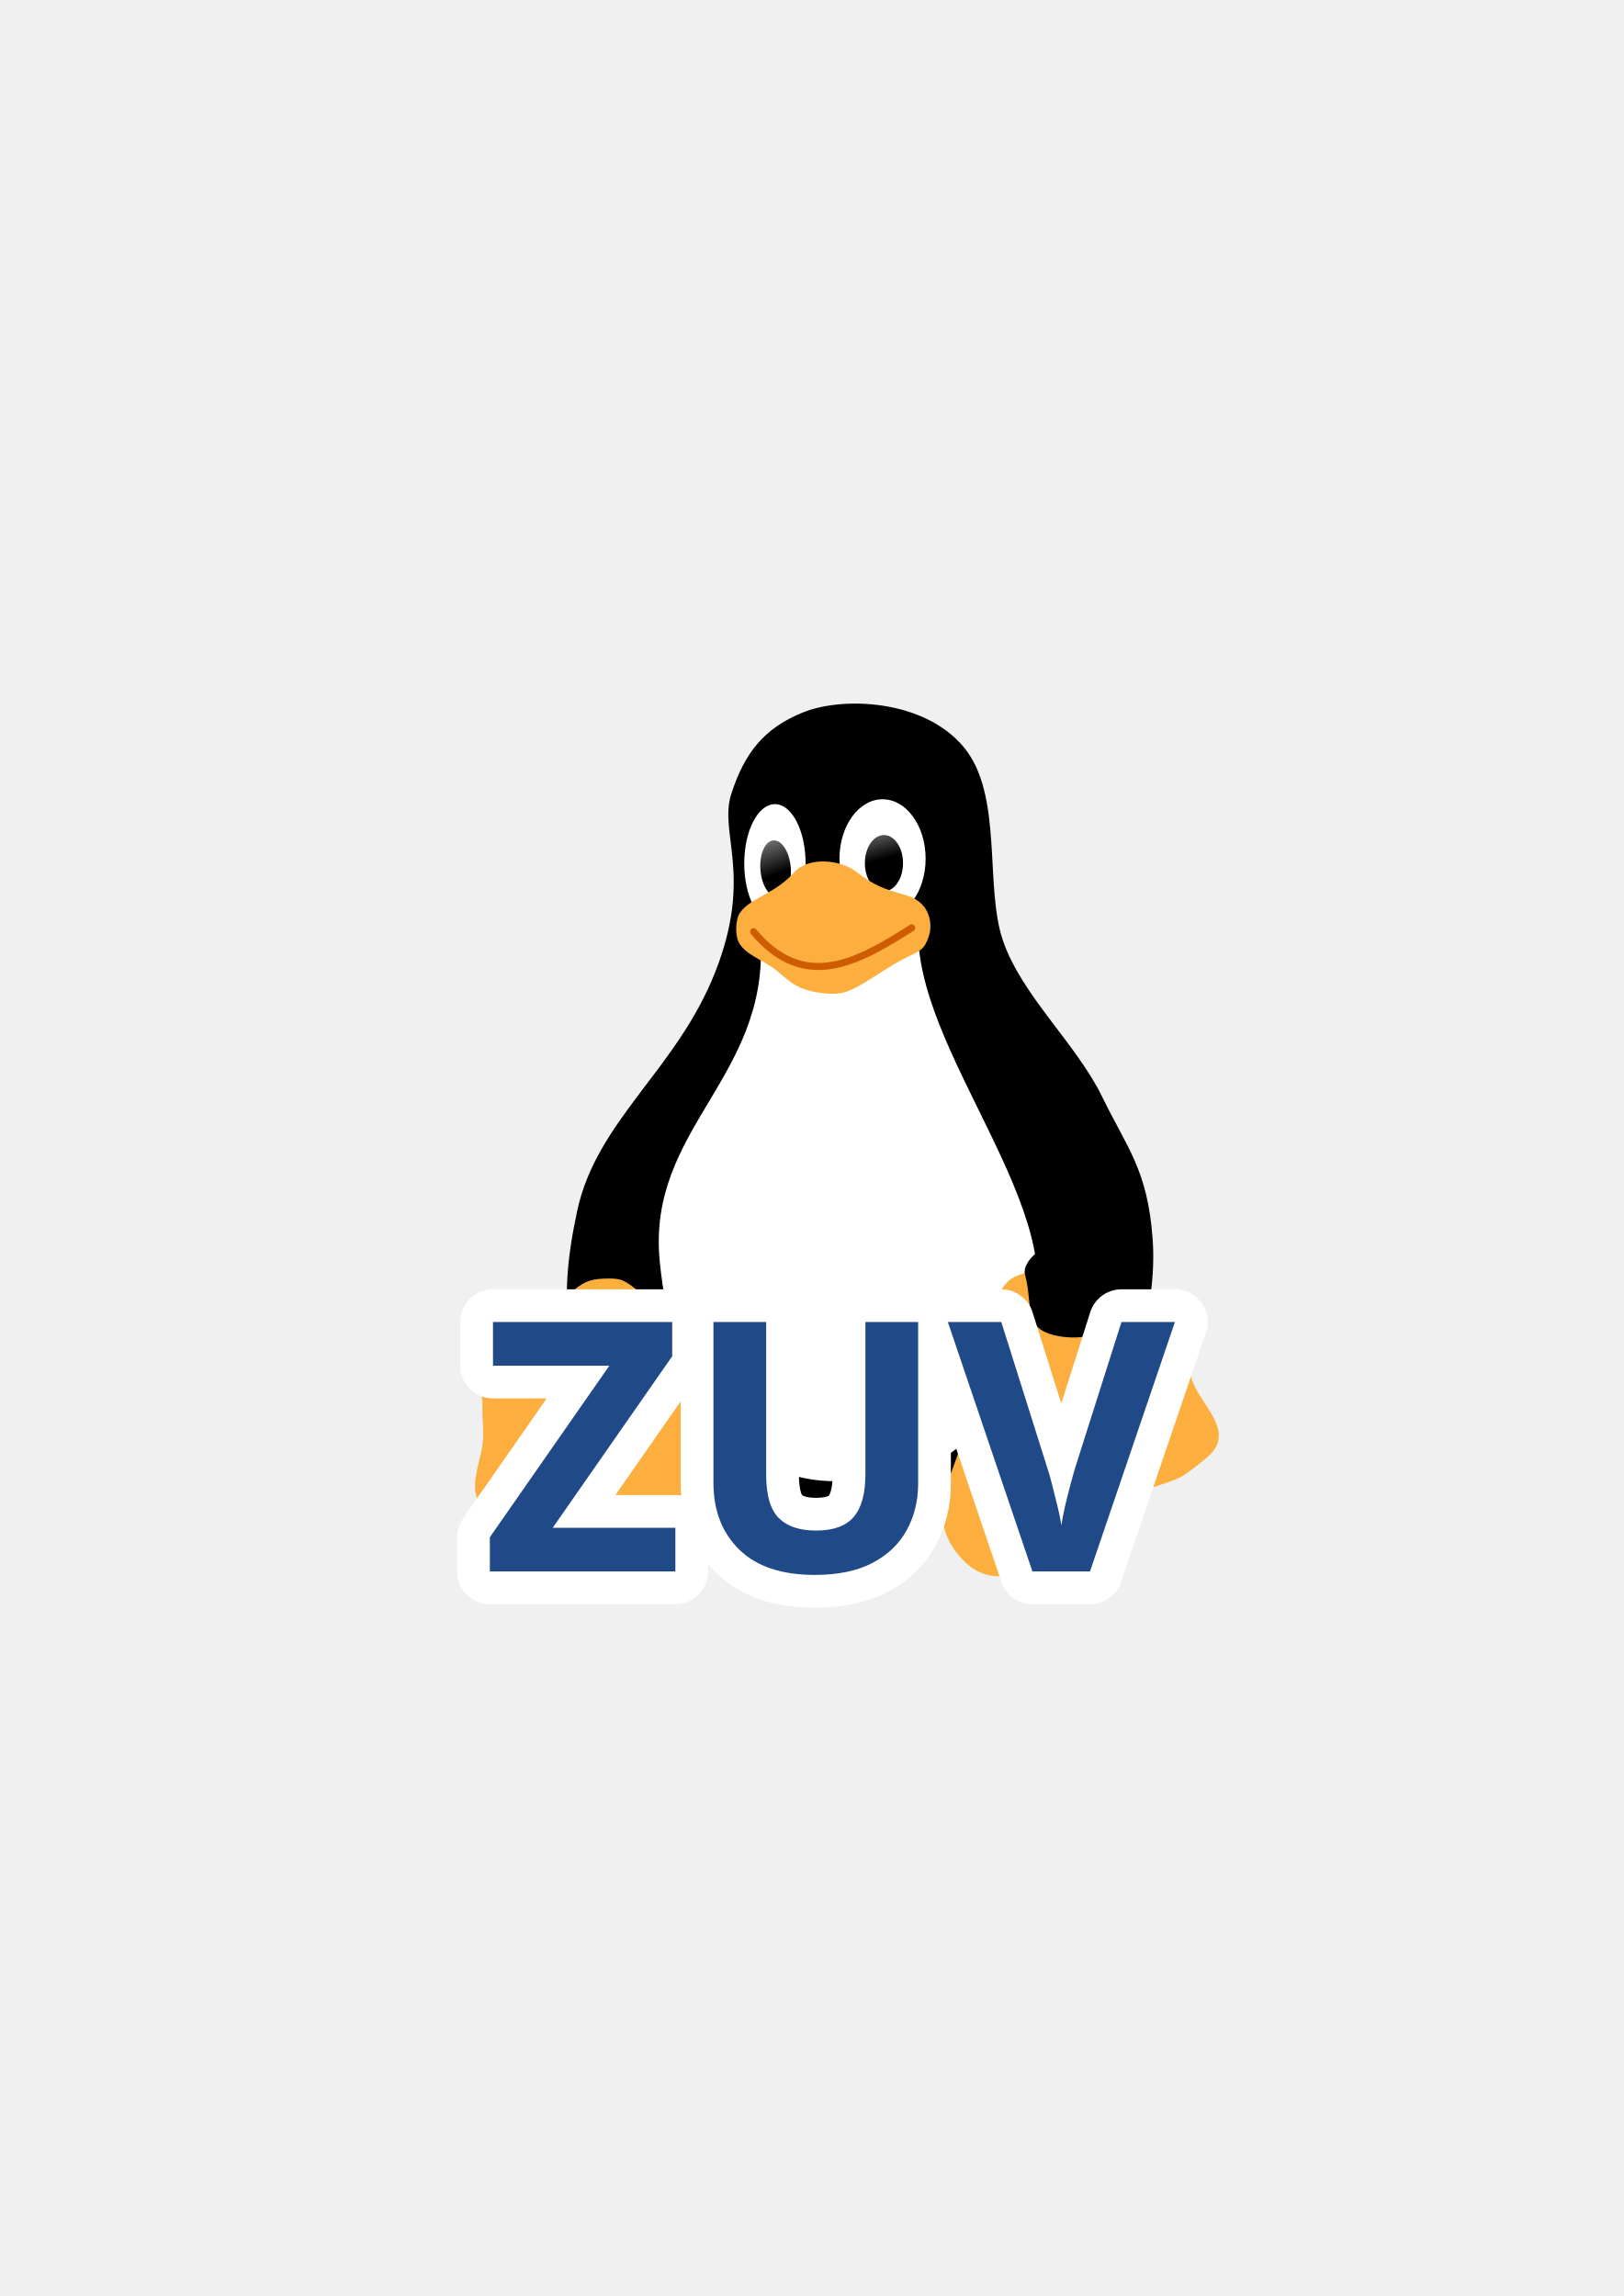
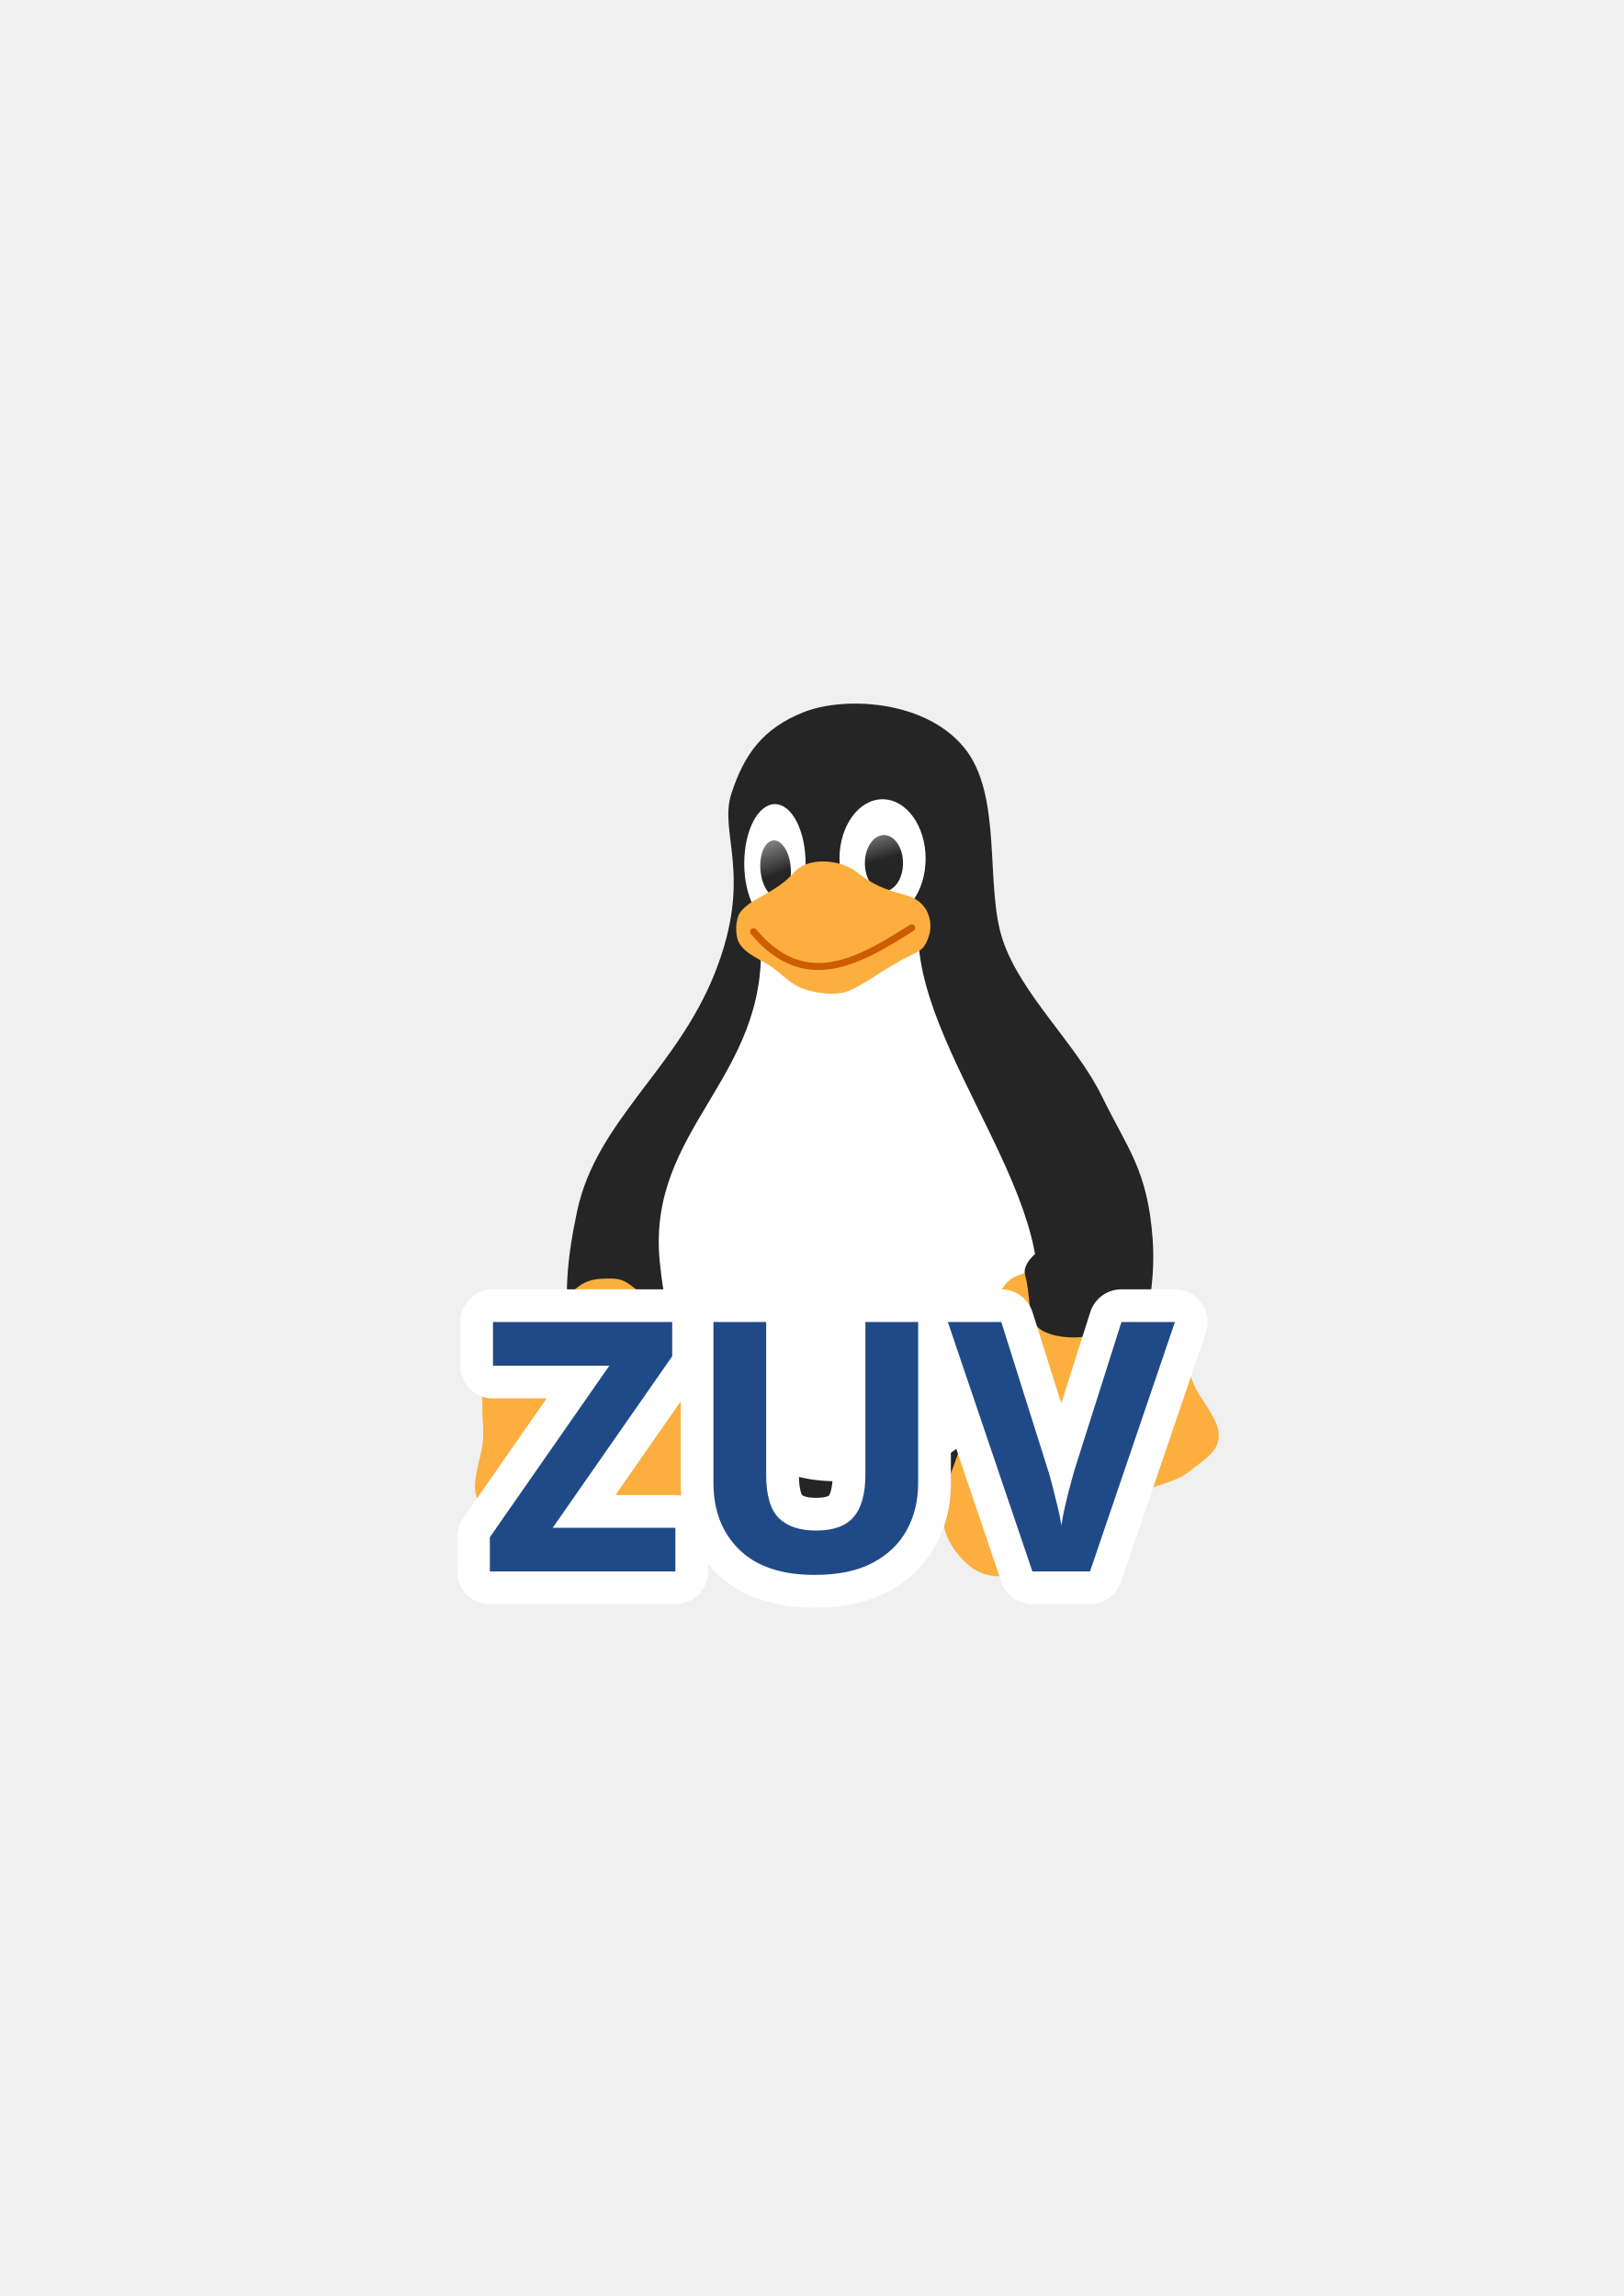
<svg xmlns="http://www.w3.org/2000/svg" xmlns:xlink="http://www.w3.org/1999/xlink" width="210mm" height="297mm" viewBox="0 0 744.094 1052.362" id="svg2" version="1.1">
  <defs id="defs4">
    <linearGradient id="linearGradient2224">
      <stop id="stop2226" offset="0" style="stop-color:#7c7c7c;stop-opacity:1;" />
      <stop id="stop2228" offset="1" style="stop-color:#b8b8b8;stop-opacity:1;" />
    </linearGradient>
    <linearGradient id="linearGradient15218">
      <stop id="stop15220" offset="0" style="stop-color:#eeeeef;stop-opacity:1;" />
      <stop id="stop2736" offset="0.599" style="stop-color:#d3d7cf;stop-opacity:1;" />
      <stop id="stop2738" offset="0.828" style="stop-color:#ffffff;stop-opacity:1;" />
      <stop id="stop15222" offset="1" style="stop-color:#d3d7cf;stop-opacity:1;" />
    </linearGradient>
    <pattern y="0" x="0" height="6" width="6" patternUnits="userSpaceOnUse" id="EMFhbasepattern" />
    <pattern y="0" x="0" height="6" width="6" patternUnits="userSpaceOnUse" id="EMFhbasepattern-5" />
    <linearGradient xlink:href="#linearGradient3827" id="linearGradient4012" gradientUnits="userSpaceOnUse" x1="273.571" y1="570.576" x2="273.571" y2="654.862" gradientTransform="matrix(1.032155,0,0,1.032155,57.65994,-47.63202)" />
    <linearGradient id="linearGradient3827">
      <stop style="stop-color:#ffffff;stop-opacity:1;" offset="0" id="stop3829" />
      <stop style="stop-color:#ffffff;stop-opacity:0;" offset="1" id="stop3831" />
    </linearGradient>
    <linearGradient id="linearGradient3881">
      <stop style="stop-color:#d3d7cf;stop-opacity:1;" offset="0" id="stop3883" />
-       <stop style="stop-color:#000000;stop-opacity:1;" offset="1" id="stop3885" />
+       <stop style="stop-color:#252525;stop-opacity:1;" offset="1" id="stop3885" />
    </linearGradient>
    <linearGradient id="linearGradient3889">
      <stop style="stop-color:#888a85;stop-opacity:1;" offset="0" id="stop3891" />
-       <stop style="stop-color:#000000;stop-opacity:0;" offset="1" id="stop3893" />
+       <stop style="stop-color:#252525;stop-opacity:0;" offset="1" id="stop3893" />
    </linearGradient>
    <linearGradient id="linearGradient3857">
      <stop style="stop-color:#fce94f;stop-opacity:1;" offset="0" id="stop3859" />
      <stop style="stop-color:#fcaf3e;stop-opacity:1;" offset="1" id="stop3861" />
    </linearGradient>
    <linearGradient xlink:href="#linearGradient3956" id="linearGradient4022" gradientUnits="userSpaceOnUse" x1="17.858" y1="368.299" x2="21.972" y2="386.307" gradientTransform="matrix(0.8335548,0,0,1.043972,334.6709,69.06434)" />
    <linearGradient id="linearGradient3956">
      <stop style="stop-color:#ffffff;stop-opacity:1;" offset="0" id="stop3958" />
-       <stop style="stop-color:#000000;stop-opacity:1;" offset="1" id="stop3960" />
+       <stop style="stop-color:#252525;stop-opacity:1;" offset="1" id="stop3960" />
    </linearGradient>
    <linearGradient xlink:href="#linearGradient3956" id="linearGradient4024" gradientUnits="userSpaceOnUse" x1="20.232" y1="368.783" x2="23.832" y2="388.601" gradientTransform="matrix(0.6647496,0,0,1.055311,271.3903,89.8263)" />
    <linearGradient id="linearGradient3923">
      <stop style="stop-color:#babdb6;stop-opacity:1;" offset="0" id="stop3925" />
-       <stop style="stop-color:#000000;stop-opacity:1;" offset="1" id="stop3927" />
+       <stop style="stop-color:#252525;stop-opacity:1;" offset="1" id="stop3927" />
    </linearGradient>
  </defs>
  <g id="layer1">
    <rect style="opacity:1;fill:none;fill-opacity:1;stroke:none;stroke-width:23;stroke-linecap:butt;stroke-linejoin:round;stroke-miterlimit:4;stroke-dasharray:none;stroke-opacity:1" id="rect4160" width="400" height="400" x="190" y="322.362" />
    <g id="g4330" transform="matrix(1.727057,0,0,1.727057,-202.2169,-422.7115)">
-       <path id="path3774" d="m 311.149,455.407 c 3.432,-10.566 8.45,-17.336 19.071,-21.603 10.622,-4.267 32.06,-3.425 42.589,9.227 10.53,12.651 5.483,36.706 10.366,51.228 4.883,14.522 19.527,27.533 26.341,41.517 6.813,13.984 12.075,19.444 13.426,37.838 1.351,18.394 -5.775,41.033 -16.264,53.648 -10.489,12.616 -27.51,18.673 -39.074,19.906 -11.565,1.233 -16.708,-0.8 -20.114,-1.683 -3.406,-0.883 -10.871,-0.249 -16.949,0.998 -6.078,1.247 -11,11.042 -38.441,-11.224 -27.441,-22.266 -26.985,-45.051 -21.872,-69.078 5.113,-24.027 26.375,-37.474 36.594,-63.322 10.219,-25.848 0.894,-36.887 4.326,-47.453 z" style="fill:#000000;fill-opacity:1;stroke:none;stroke-width:3.096;stroke-linecap:butt;stroke-linejoin:miter;stroke-miterlimit:4;stroke-dasharray:none;stroke-opacity:1" />
+       <path id="path3774" d="m 311.149,455.407 c 3.432,-10.566 8.45,-17.336 19.071,-21.603 10.622,-4.267 32.06,-3.425 42.589,9.227 10.53,12.651 5.483,36.706 10.366,51.228 4.883,14.522 19.527,27.533 26.341,41.517 6.813,13.984 12.075,19.444 13.426,37.838 1.351,18.394 -5.775,41.033 -16.264,53.648 -10.489,12.616 -27.51,18.673 -39.074,19.906 -11.565,1.233 -16.708,-0.8 -20.114,-1.683 -3.406,-0.883 -10.871,-0.249 -16.949,0.998 -6.078,1.247 -11,11.042 -38.441,-11.224 -27.441,-22.266 -26.985,-45.051 -21.872,-69.078 5.113,-24.027 26.375,-37.474 36.594,-63.322 10.219,-25.848 0.894,-36.887 4.326,-47.453 z" style="fill:#252525;fill-opacity:1;stroke:none;stroke-width:3.096;stroke-linecap:butt;stroke-linejoin:miter;stroke-miterlimit:4;stroke-dasharray:none;stroke-opacity:1" />
      <path id="path3776" d="m 318.916,494.037 41.874,-3.739 c -1.814,33.064 41.737,76.65 29.52,107.027 -12.218,30.376 -20.419,38.88 -48.978,40.459 -28.559,1.58 -45.846,-23.342 -49.2,-58.416 -3.354,-35.073 28.862,-48.445 26.785,-85.332 z" style="fill:#ffffff;fill-opacity:1;stroke:none;stroke-width:2.787;stroke-linecap:butt;stroke-linejoin:miter;stroke-miterlimit:4;stroke-dasharray:none;stroke-opacity:1" />
      <ellipse id="path3817" style="fill:url(#linearGradient4012);fill-opacity:1;stroke:none" cx="338.922" cy="592.162" rx="40.18" ry="35.757" />
-       <path id="path3813" d="m 302.059,516.962 c 0.525,-0.586 3.414,-0.635 2.949,0 -30.918,42.179 -25.127,64.462 -8.478,72.251 9.683,4.53 20.896,14.815 22.118,25.435 0.537,4.672 -7.896,8.155 -12.533,7.373 -11.558,-1.949 -19.727,-7.681 -26.91,-20.274 -6.636,-11.635 -8.73,-28.116 -4.792,-40.918 5.011,-16.289 7.666,-21.532 27.647,-43.867 z" style="fill:#000000;fill-opacity:1;stroke:none;stroke-width:2.064;stroke-linecap:butt;stroke-linejoin:miter;stroke-miterlimit:4;stroke-dasharray:none;stroke-opacity:1" />
+       <path id="path3813" d="m 302.059,516.962 c 0.525,-0.586 3.414,-0.635 2.949,0 -30.918,42.179 -25.127,64.462 -8.478,72.251 9.683,4.53 20.896,14.815 22.118,25.435 0.537,4.672 -7.896,8.155 -12.533,7.373 -11.558,-1.949 -19.727,-7.681 -26.91,-20.274 -6.636,-11.635 -8.73,-28.116 -4.792,-40.918 5.011,-16.289 7.666,-21.532 27.647,-43.867 z" style="fill:#252525;fill-opacity:1;stroke:none;stroke-width:2.064;stroke-linecap:butt;stroke-linejoin:miter;stroke-miterlimit:4;stroke-dasharray:none;stroke-opacity:1" />
      <path id="path3797" d="m 287.069,587.979 c 4.094,3.577 8.608,13.431 11.99,19.549 5.971,10.802 16.42,21.081 18.767,25.284 3.733,6.683 3.259,12.619 0.261,18.507 -1.981,3.891 -5.606,6.521 -10.426,7.038 -5.22,0.559 -9.088,0.511 -15.639,-0.782 -6.551,-1.293 -13.003,-6.21 -19.81,-7.82 -6.807,-1.609 -12.58,0.34 -17.725,-1.303 -6.867,-2.193 -9.562,-2.865 -10.948,-6.516 -1.386,-3.652 1.057,-9.939 1.564,-13.554 0.507,-3.615 -0.1,-6.773 0,-10.426 0.1,-3.653 -1.46,-7.377 0,-10.426 1.46,-3.049 4.396,-5.693 7.038,-7.038 2.642,-1.345 6.351,-0.531 8.862,-3.128 2.468,-2.553 5.304,-7.48 8.341,-10.166 3.037,-2.686 5.267,-3.059 8.862,-3.128 3.596,-0.069 4.768,0.333 8.862,3.91 z" style="fill:#fcaf3e;fill-opacity:1;stroke:none;stroke-width:3.096;stroke-linecap:butt;stroke-linejoin:miter;stroke-miterlimit:4;stroke-dasharray:none;stroke-opacity:1" />
      <path style="fill:#fcaf3e;fill-opacity:1;stroke:none;stroke-width:3.096;stroke-linecap:butt;stroke-linejoin:miter;stroke-miterlimit:4;stroke-dasharray:none;stroke-opacity:1" d="m 381.365,589.479 c -2.655,4.744 -3.596,15.542 -4.726,22.441 -1.996,12.18 -8.383,25.372 -9.183,30.119 -1.271,7.548 1.17,12.98 5.972,17.519 3.173,2.999 7.471,4.259 12.185,3.126 5.104,-1.227 8.732,-2.571 14.468,-5.99 5.736,-3.419 10.161,-10.217 16.032,-14.02 5.871,-3.803 11.963,-3.906 16.257,-7.182 5.732,-4.373 8.044,-5.91 8.122,-9.816 0.079,-3.905 -4.335,-9.006 -6.026,-12.241 -1.692,-3.235 -2.181,-6.413 -3.503,-9.82 -1.321,-3.408 -1.104,-7.439 -3.503,-9.82 -2.399,-2.382 -6.053,-3.885 -8.993,-4.264 -2.94,-0.379 -6.161,1.633 -9.398,0.031 -3.183,-1.575 -7.509,-5.263 -11.271,-6.773 -3.763,-1.51 -5.988,-1.112 -9.398,0.031 -3.41,1.143 -4.379,1.915 -7.034,6.66 z" id="path3799" />
      <ellipse style="fill:#ffffff;fill-opacity:1;stroke:none;stroke-width:1.755;stroke-linecap:round;stroke-linejoin:round;stroke-miterlimit:4;stroke-dasharray:none;stroke-dashoffset:22.802;stroke-opacity:1" id="path3805" cx="322.711" cy="473.925" rx="8.14" ry="15.759" />
      <ellipse id="path3803" style="fill:#ffffff;fill-opacity:1;stroke:none;stroke-width:1.755;stroke-linecap:round;stroke-linejoin:round;stroke-miterlimit:4;stroke-dasharray:none;stroke-dashoffset:22.802;stroke-opacity:1" cx="351.271" cy="472.634" rx="11.427" ry="15.759" />
      <ellipse id="path3807" style="fill:url(#linearGradient4022);fill-opacity:1;stroke:none;stroke-width:1.586;stroke-linecap:round;stroke-linejoin:round;stroke-miterlimit:4;stroke-dasharray:none;stroke-dashoffset:22.802;stroke-opacity:1" cx="351.64" cy="473.832" rx="5.061" ry="7.457" />
      <ellipse style="fill:url(#linearGradient4024);fill-opacity:1;stroke:none;stroke-width:1.424;stroke-linecap:round;stroke-linejoin:round;stroke-miterlimit:4;stroke-dasharray:none;stroke-dashoffset:22.802;stroke-opacity:1" id="path3809" transform="matrix(0.996968,-0.07781315,0.07781314,0.996968,0,0)" cx="284.923" cy="498.991" rx="4.036" ry="7.538" />
      <path id="path3801" d="m 313.487,486.919 c 2.881,-4.005 9.238,-4.867 14.376,-10.69 3.658,-4.146 12.262,-3.443 16.588,0 8.86,7.051 14.211,4.491 17.878,9.216 1.567,2.019 2.065,5.122 1.29,7.557 -1.186,3.726 -2.196,4.007 -5.714,5.714 -6.009,2.916 -12.33,8.127 -16.773,9.4 -2.707,0.776 -7.028,0.287 -10.322,-0.737 -3.471,-1.08 -5.406,-3.322 -8.294,-5.529 -2.934,-2.243 -7.683,-3.734 -9.4,-7.004 -1.014,-1.932 -0.905,-6.154 0.369,-7.925 z" style="fill:#fcaf3e;fill-opacity:1;stroke:none;stroke-width:2.064;stroke-linecap:butt;stroke-linejoin:miter;stroke-miterlimit:4;stroke-dasharray:none;stroke-opacity:1" />
-       <path id="path3811" d="m 413.385,581.84 c 3.565,2.214 4.768,5.994 0.737,9.584 -3.385,3.015 -5.106,7.405 -9.584,8.11 -3.769,0.593 -11.308,-0.22 -12.902,-3.686 -2.001,-4.354 -1.081,-7.235 -2.58,-12.902 -0.855,-3.231 4.902,-8.313 8.11,-7.373 6.127,1.797 12.436,3.917 16.22,6.267 z" style="fill:#000000;fill-opacity:1;stroke:none;stroke-width:2.064;stroke-linecap:butt;stroke-linejoin:miter;stroke-miterlimit:4;stroke-dasharray:none;stroke-opacity:1" />
+       <path id="path3811" d="m 413.385,581.84 c 3.565,2.214 4.768,5.994 0.737,9.584 -3.385,3.015 -5.106,7.405 -9.584,8.11 -3.769,0.593 -11.308,-0.22 -12.902,-3.686 -2.001,-4.354 -1.081,-7.235 -2.58,-12.902 -0.855,-3.231 4.902,-8.313 8.11,-7.373 6.127,1.797 12.436,3.917 16.22,6.267 z" style="fill:#252525;fill-opacity:1;stroke:none;stroke-width:2.064;stroke-linecap:butt;stroke-linejoin:miter;stroke-miterlimit:4;stroke-dasharray:none;stroke-opacity:1" />
      <path id="path3931" d="m 317.044,492.036 c 13.543,16.131 27.742,8.018 41.966,-1.043" style="fill:none;stroke:#ce5c00;stroke-width:1.858;stroke-linecap:round;stroke-linejoin:miter;stroke-miterlimit:4;stroke-dasharray:none;stroke-opacity:1" />
    </g>
    <text id="text4190" y="720.261" x="220.645" style="font-style:normal;font-weight:normal;font-size:160.091px;line-height:125%;font-family:sans-serif;letter-spacing:0px;word-spacing:0px;fill:#204a87;fill-opacity:1;stroke:#ffffff;stroke-width:50;stroke-linecap:butt;stroke-linejoin:round;stroke-opacity:1;stroke-miterlimit:4;stroke-dasharray:none" xml:space="preserve">
      <tspan style="font-style:normal;font-variant:normal;font-weight:bold;font-stretch:normal;font-family:sans-serif;-inkscape-font-specification:'sans-serif Bold';fill:#204a87;fill-opacity:1;stroke:#ffffff;stroke-linejoin:round;stroke-width:30;stroke-miterlimit:4;stroke-dasharray:none" y="720.261" x="220.645" id="tspan4192">ZUV</tspan>
    </text>
    <text xml:space="preserve" style="font-style:normal;font-weight:normal;font-size:160.091px;line-height:125%;font-family:sans-serif;letter-spacing:0px;word-spacing:0px;fill:#204a87;fill-opacity:1;stroke:none;stroke-width:1px;stroke-linecap:butt;stroke-linejoin:miter;stroke-opacity:1;" x="220.645" y="720.261" id="text4188">
      <tspan id="tspan4190" x="220.645" y="720.261" style="font-style:normal;font-variant:normal;font-weight:bold;font-stretch:normal;font-family:sans-serif;-inkscape-font-specification:'sans-serif Bold';fill:#204a87;fill-opacity:1;">ZUV</tspan>
    </text>
  </g>
</svg>
